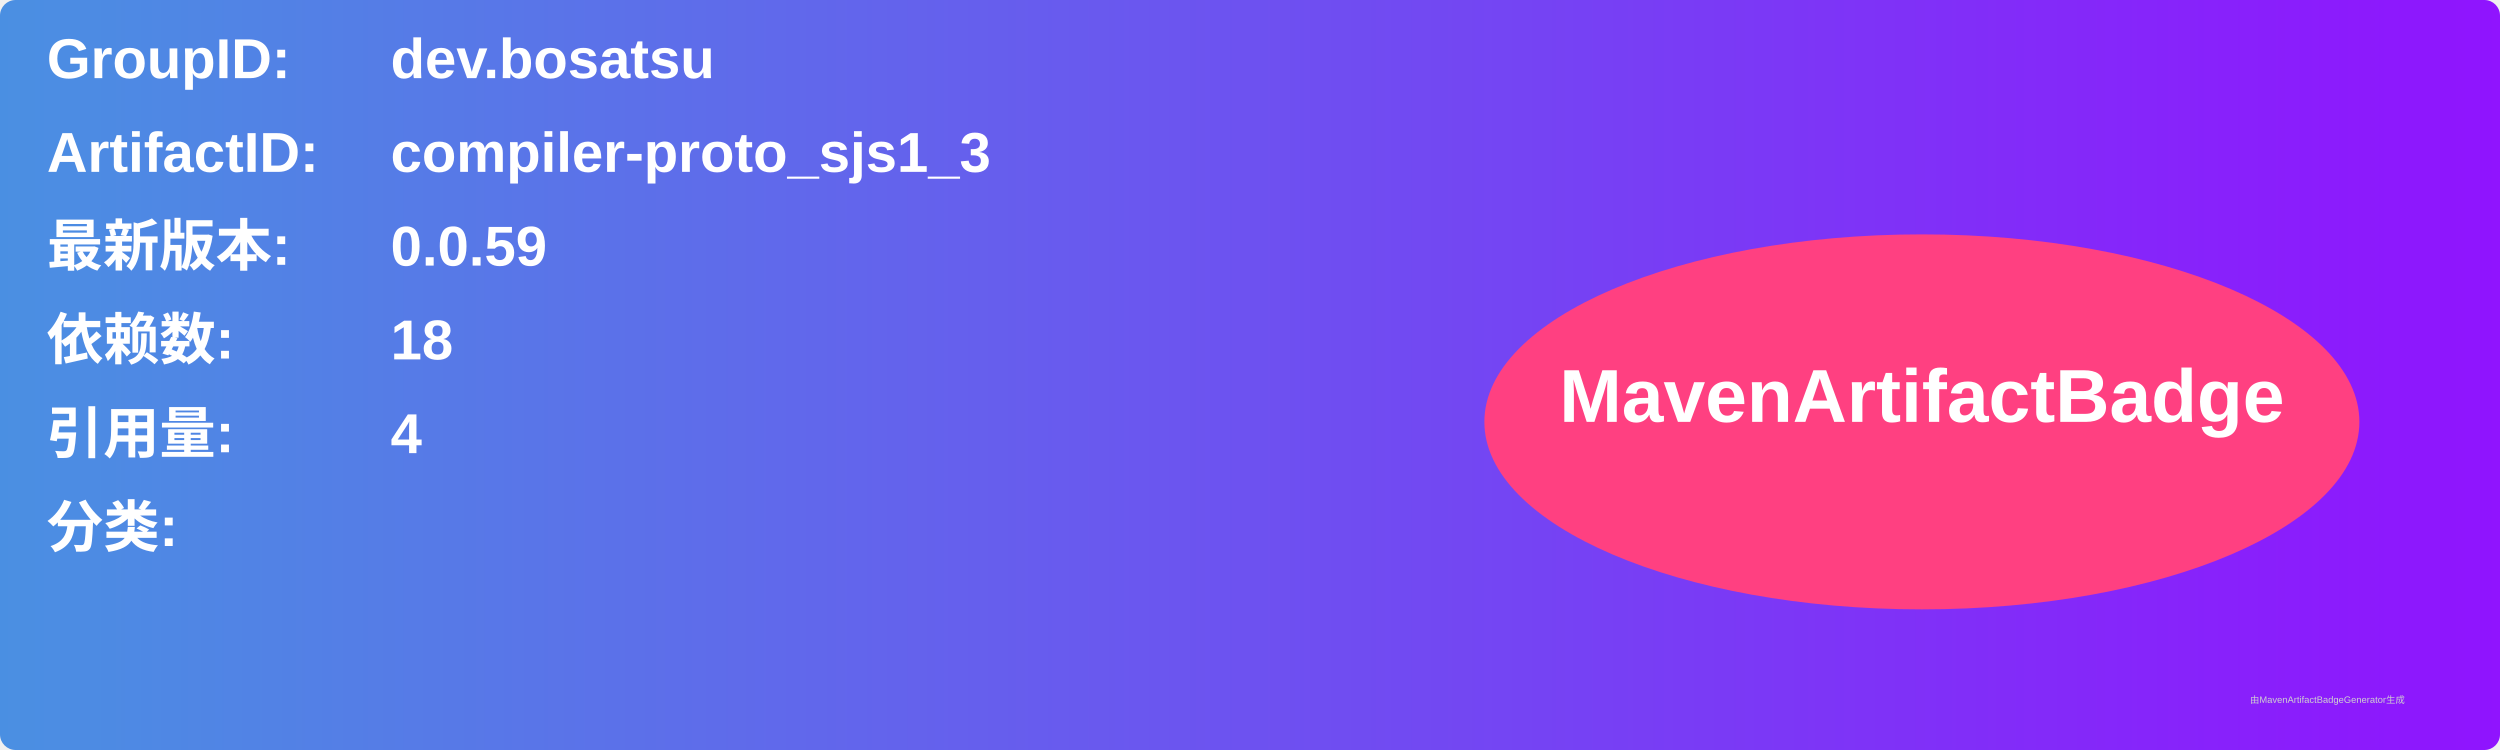
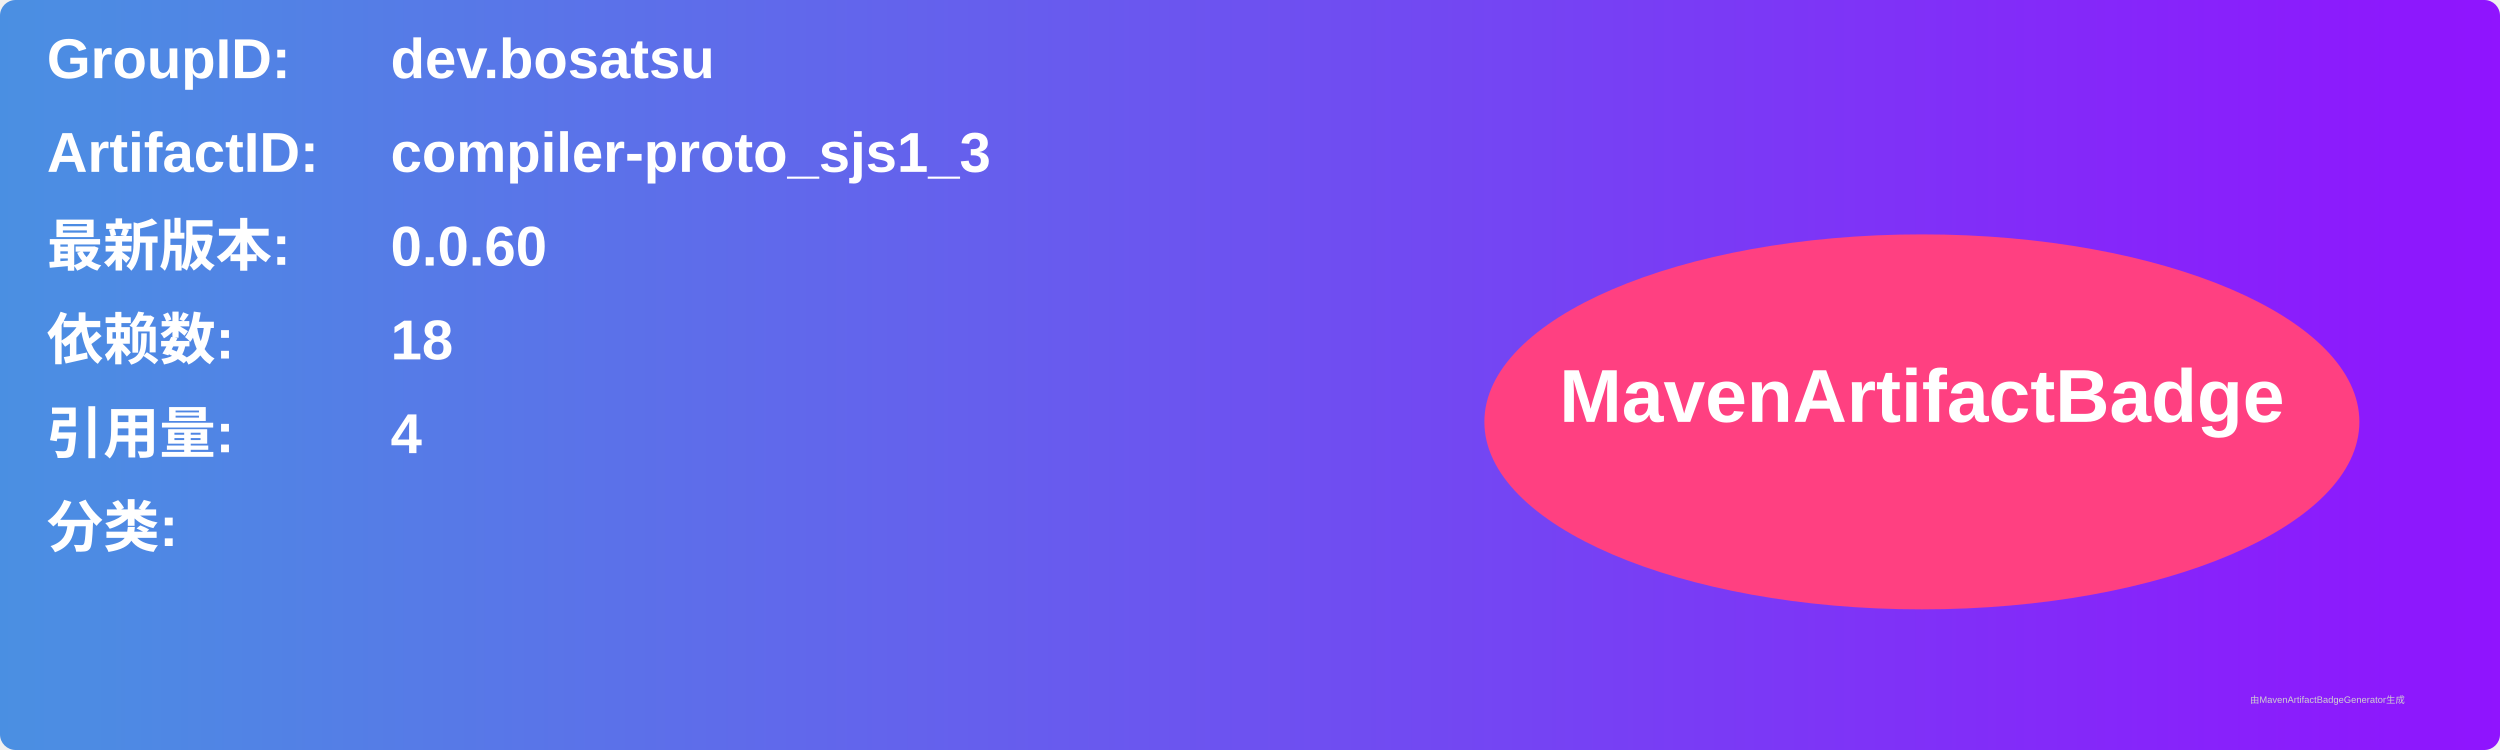
<svg xmlns="http://www.w3.org/2000/svg" width="800" height="240" viewBox="0 0 800 240">
  <linearGradient id="grad" x1="0%" y1="0%" x2="100%" y2="0%">
    <stop offset="0%" stop-color="#4a90e2" />
    <stop offset="100%" stop-color="#9013fe" />
  </linearGradient>
  <rect width="100%" height="100%" rx="5" ry="5" fill="url(#grad)" />
  <g transform="translate(15, 15)">
    <text x="0" y="10" font-family="Arial" font-size="18" fill="white" font-weight="bold" width="260">GroupID:</text>
    <text x="110" y="10" font-family="Arial" font-size="18" fill="white" font-weight="bold" width="460">dev.bosatsu</text>
    <text x="0" y="40" font-family="Arial" font-size="18" fill="white" font-weight="bold" width="260">ArtifactID:</text>
    <text x="110" y="40" font-family="Arial" font-size="18" fill="white" font-weight="bold" width="460">compiler-proto_sjs1_3</text>
    <text x="0" y="70" font-family="Arial" font-size="18" fill="white" font-weight="bold">最新版本:</text>
    <text x="110" y="70" font-family="Arial" font-size="18" fill="white" font-weight="bold">
-       <tspan font-weight="bold">0.0.59</tspan>
+       <tspan font-weight="bold">0.0.60</tspan>
    </text>
    <text x="0" y="100" font-family="Arial" font-size="18" fill="white" font-weight="bold">依赖数: </text>
    <text x="110" y="100" font-family="Arial" font-size="18" fill="white">
      <tspan font-weight="bold">18</tspan>
    </text>
    <text x="0" y="130" font-family="Arial" font-size="18" fill="white" font-weight="bold">引用量: </text>
    <text x="110" y="130" font-family="Arial" font-size="18" fill="white">
      <tspan font-weight="bold">4</tspan>
    </text>
    <text x="0" y="160" font-family="Arial" font-size="18" fill="white" font-weight="bold">分类:</text>
    <text x="10" y="190" font-family="Arial" font-size="10" fill="white">
      <tspan font-weight="bold" />
    </text>
    <ellipse cx="600" cy="120" rx="140" ry="60" fill="#ff4081" />
    <text x="600" y="120" text-anchor="middle" font-family="Arial" font-size="24" fill="white" font-weight="bold">MavenArtifactBadge</text>
  </g>
  <text x="720" y="225" font-family="Arial" font-size="3" fill="#d0d0d0">由MavenArtifactBadgeGenerator生成</text>
</svg>
